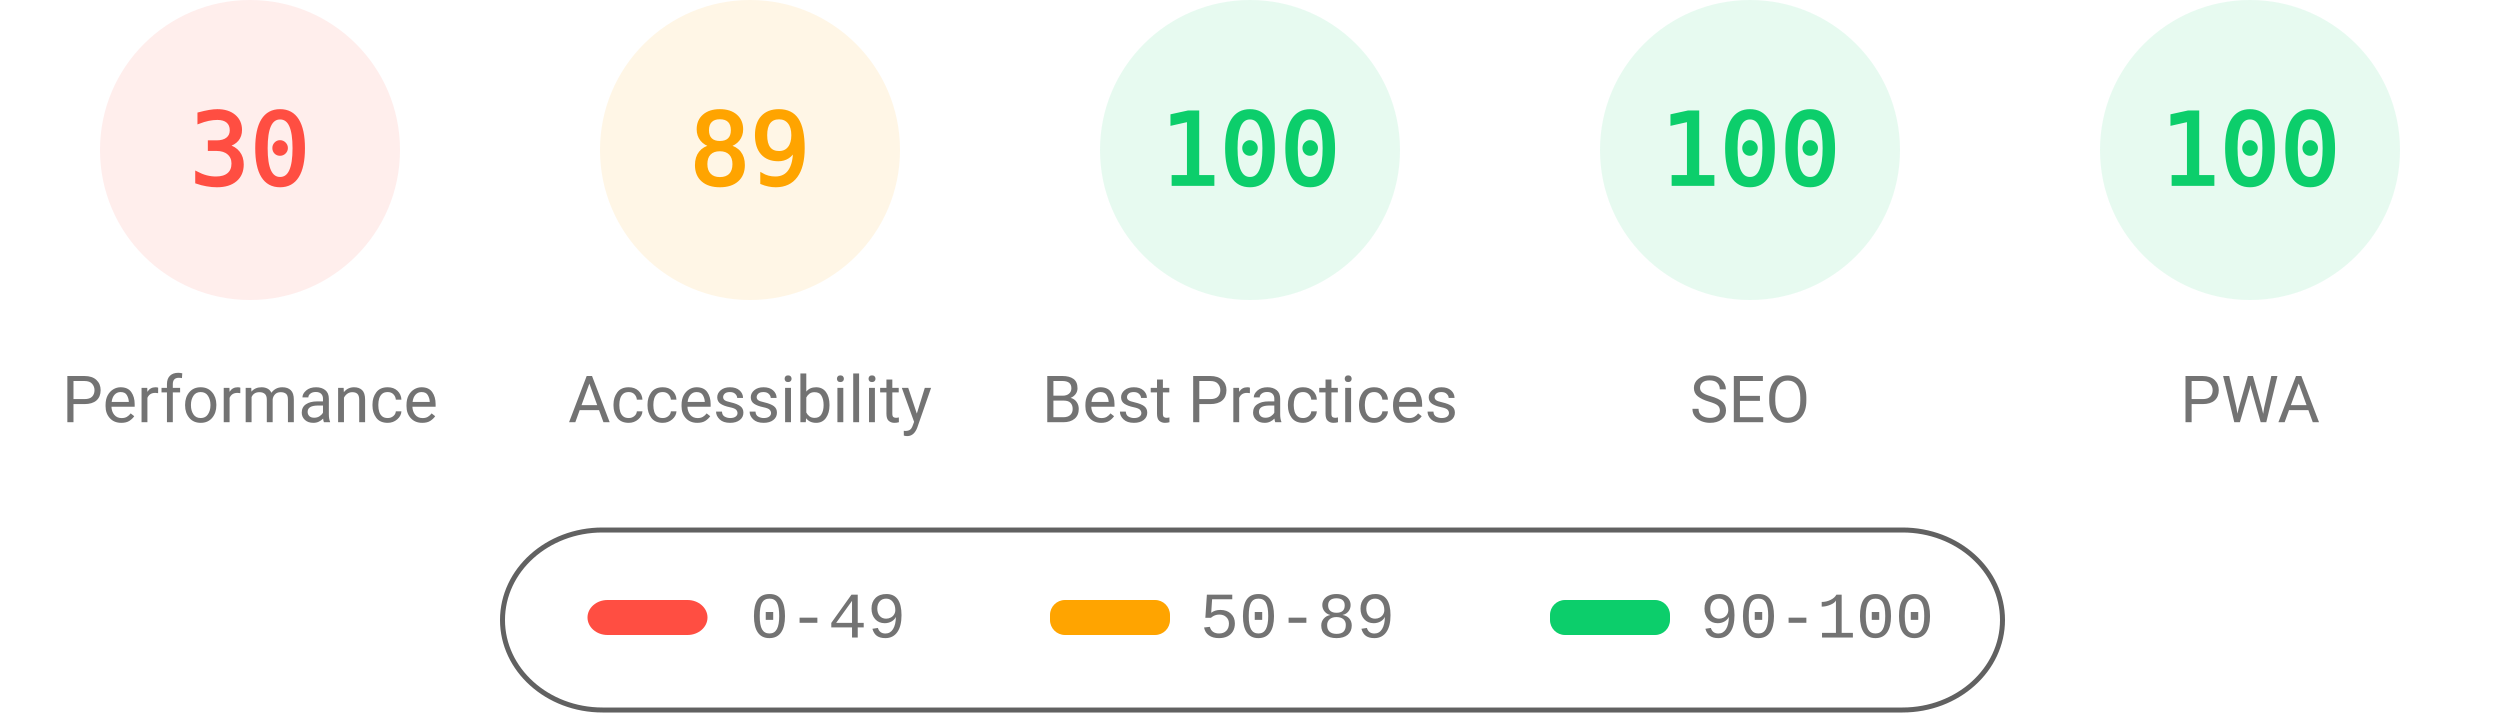
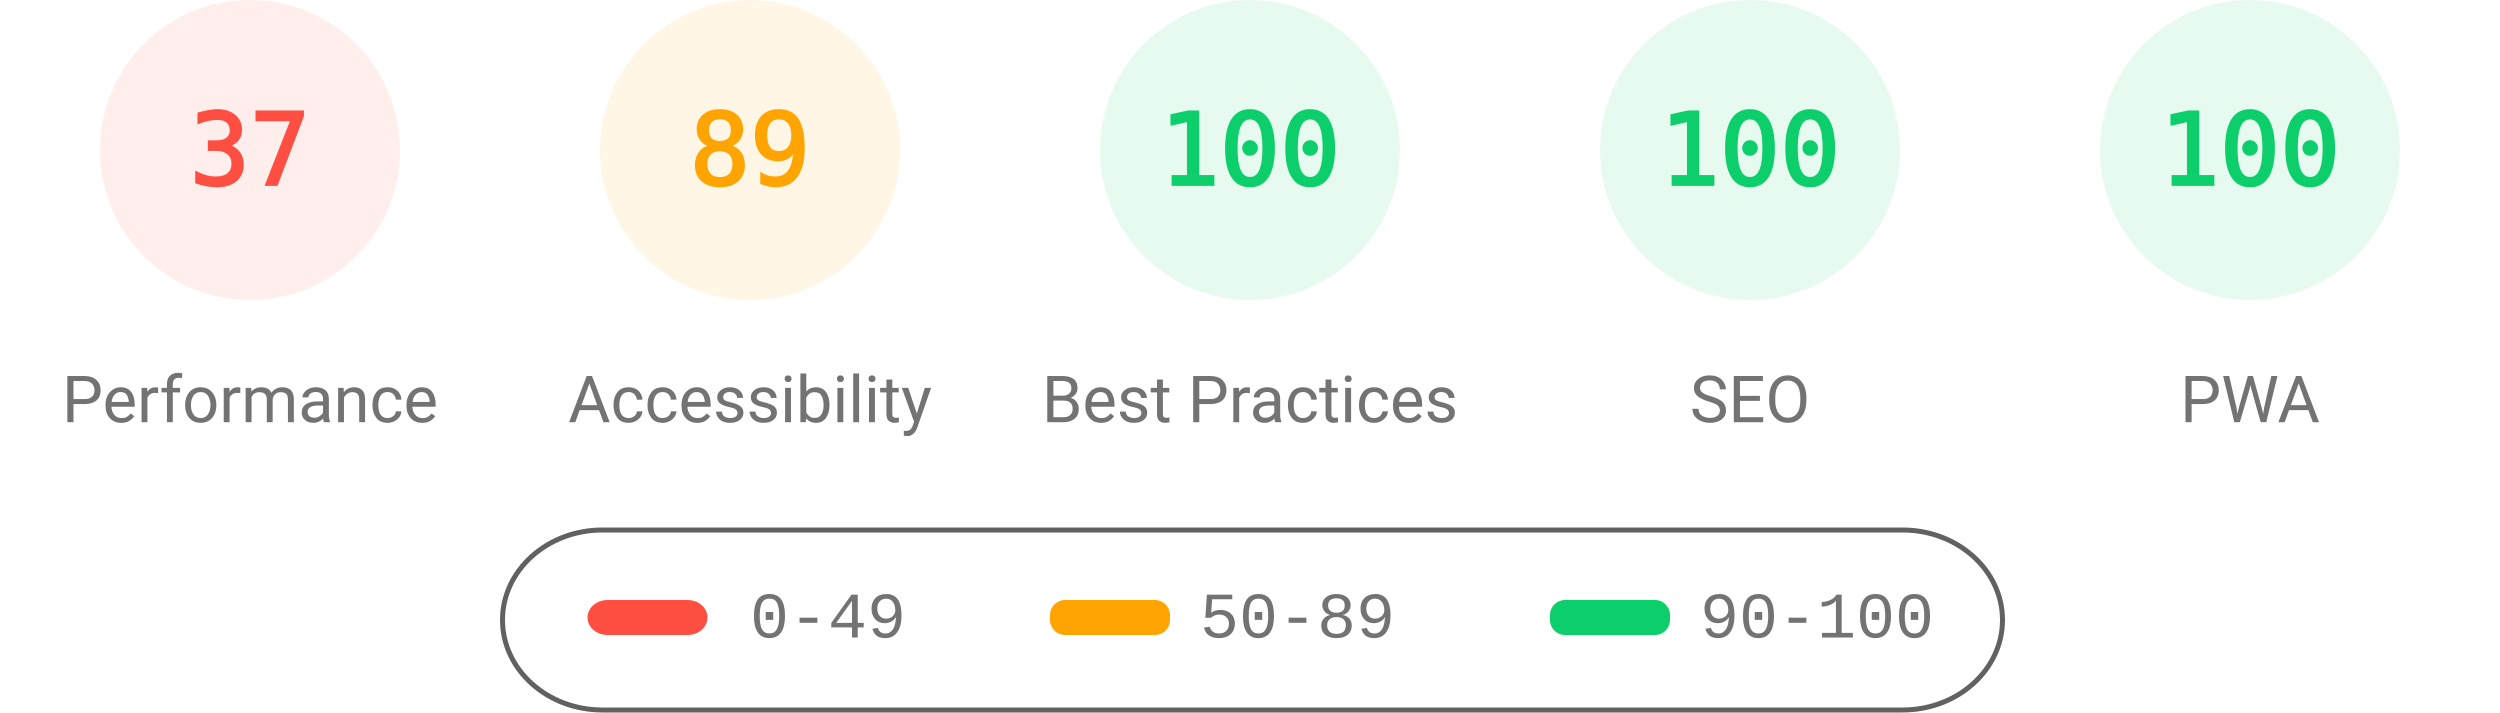
<svg xmlns="http://www.w3.org/2000/svg" fill="none" width="1000" height="285">
  <style>.gauge-base{opacity:.1}.gauge-arc{fill:none;animation-delay:250ms;stroke-linecap:round;transform:rotate(-90deg);transform-origin:100px 60px;animation:load-gauge 1s ease forwards}.guage-text{font-size:40px;font-family:monospace;text-align:center}.guage-red{color:#ff4e42;fill:#ff4e42;stroke:#ff4e42}.guage-orange{color:#ffa400;fill:#ffa400;stroke:#ffa400}.guage-green{color:#0cce6b;fill:#0cce6b;stroke:#0cce6b}.guage-undefined{color:#5c5c5c;fill:#5c5c5c;stroke:#5c5c5c}.guage-title{color:#737373;fill:#737373;stroke:none;font-size:26px;line-height:26px;font-family:Roboto,Halvetica,Arial,sans-serif}@keyframes load-gauge{from{stroke-dasharray:0 352.858}}</style>
  <svg class="guage-div guage-perf guage-red" viewBox="0 0 200 200" width="200" height="200">
    <circle class="gauge-base" r="56" cx="100" cy="60" stroke-width="8" />
-     <circle class="gauge-arc guage-arc-1" r="56" cx="100" cy="60" stroke-width="8" style="stroke-dasharray:105.557,351.858" />
-     <text class="guage-text" x="100" y="60" alignment-baseline="central" dominant-baseline="central" text-anchor="middle">30</text>
+     <circle class="gauge-arc guage-arc-1" r="56" cx="100" cy="60" stroke-width="8" style="stroke-dasharray:130.187,351.858" />
+     <text class="guage-text" x="100" y="60" alignment-baseline="central" dominant-baseline="central" text-anchor="middle">37</text>
    <text class="guage-title" x="100" y="160" alignment-baseline="central" dominant-baseline="central" text-anchor="middle">Performance</text>
  </svg>
  <svg class="guage-div guage-acc guage-orange" viewBox="0 0 200 200" width="200" height="200" x="200">
    <circle class="gauge-base" r="56" cx="100" cy="60" stroke-width="8" />
    <circle class="gauge-arc guage-arc-2" r="56" cx="100" cy="60" stroke-width="8" style="stroke-dasharray:313.154,351.858" />
    <text class="guage-text" x="100" y="60" alignment-baseline="central" dominant-baseline="central" text-anchor="middle">89</text>
    <text class="guage-title" x="100" y="160" alignment-baseline="central" dominant-baseline="central" text-anchor="middle">Accessibility</text>
  </svg>
  <svg class="guage-div guage-best guage-green" viewBox="0 0 200 200" width="200" height="200" x="400">
    <circle class="gauge-base" r="56" cx="100" cy="60" stroke-width="8" />
    <circle class="gauge-arc guage-arc-3" r="56" cx="100" cy="60" stroke-width="8" style="stroke-dasharray:351.858,351.858" />
    <text class="guage-text" x="100" y="60" alignment-baseline="central" dominant-baseline="central" text-anchor="middle">100</text>
    <text class="guage-title" x="100" y="160" alignment-baseline="central" dominant-baseline="central" text-anchor="middle">Best Practices</text>
  </svg>
  <svg class="guage-div guage-seo guage-green" viewBox="0 0 200 200" width="200" height="200" x="600">
    <circle class="gauge-base" r="56" cx="100" cy="60" stroke-width="8" />
    <circle class="gauge-arc guage-arc-4" r="56" cx="100" cy="60" stroke-width="8" style="stroke-dasharray:351.858,351.858" />
    <text class="guage-text" x="100" y="60" alignment-baseline="central" dominant-baseline="central" text-anchor="middle">100</text>
    <text class="guage-title" x="100" y="160" alignment-baseline="central" dominant-baseline="central" text-anchor="middle">SEO</text>
  </svg>
  <svg class="guage-div guage-pwa guage-green" viewBox="0 0 200 200" width="200" height="200" x="800">
    <circle class="gauge-base" r="56" cx="100" cy="60" stroke-width="8" />
    <circle class="gauge-arc guage-arc-4" r="56" cx="100" cy="60" stroke-width="8" style="stroke-dasharray:351.858,351.858" />
    <text class="guage-text" x="100" y="60" alignment-baseline="central" dominant-baseline="central" text-anchor="middle">100</text>
    <text class="guage-title" x="100" y="160" alignment-baseline="central" dominant-baseline="central" text-anchor="middle">PWA</text>
  </svg>
  <svg width="604" height="76" x="200" y="210">
    <path fill="none" id="canvas_background" d="M-1-1h604v80H-1z" />
    <rect fill-opacity="0" stroke="#616161" stroke-width="2" rx="40" id="svg_2" height="72" width="600" y="2" x="1" fill="#000" />
    <rect stroke="#000" rx="8" id="svg_3" height="14" width="48" y="30" x="35" stroke-opacity="null" stroke-width="0" fill="#ff4e42" />
    <rect stroke="#000" rx="6" id="svg_4" height="14" width="48" y="30" x="220" stroke-opacity="null" stroke-width="0" fill="#ffa400" />
    <rect stroke="#000" rx="6" id="svg_5" height="14" width="48" y="30" x="420" stroke-opacity="null" stroke-width="0" fill="#0cce6b" />
    <text xml:space="preserve" text-anchor="start" font-family="'Courier New', Courier, monospace" font-size="26" id="svg_6" y="45" x="100" stroke-opacity="null" stroke-width="0" stroke="#000" fill="#737373">0-49</text>
    <text xml:space="preserve" text-anchor="start" font-family="'Courier New', Courier, monospace" font-size="26" id="svg_7" y="45" x="280" stroke-opacity="null" stroke-width="0" stroke="#000" fill="#737373">50-89</text>
    <text xml:space="preserve" text-anchor="start" font-family="'Courier New', Courier, monospace" font-size="26" id="svg_8" y="45" x="480" stroke-opacity="null" stroke-width="0" stroke="#000" fill="#737373">90-100</text>
  </svg>
</svg>
